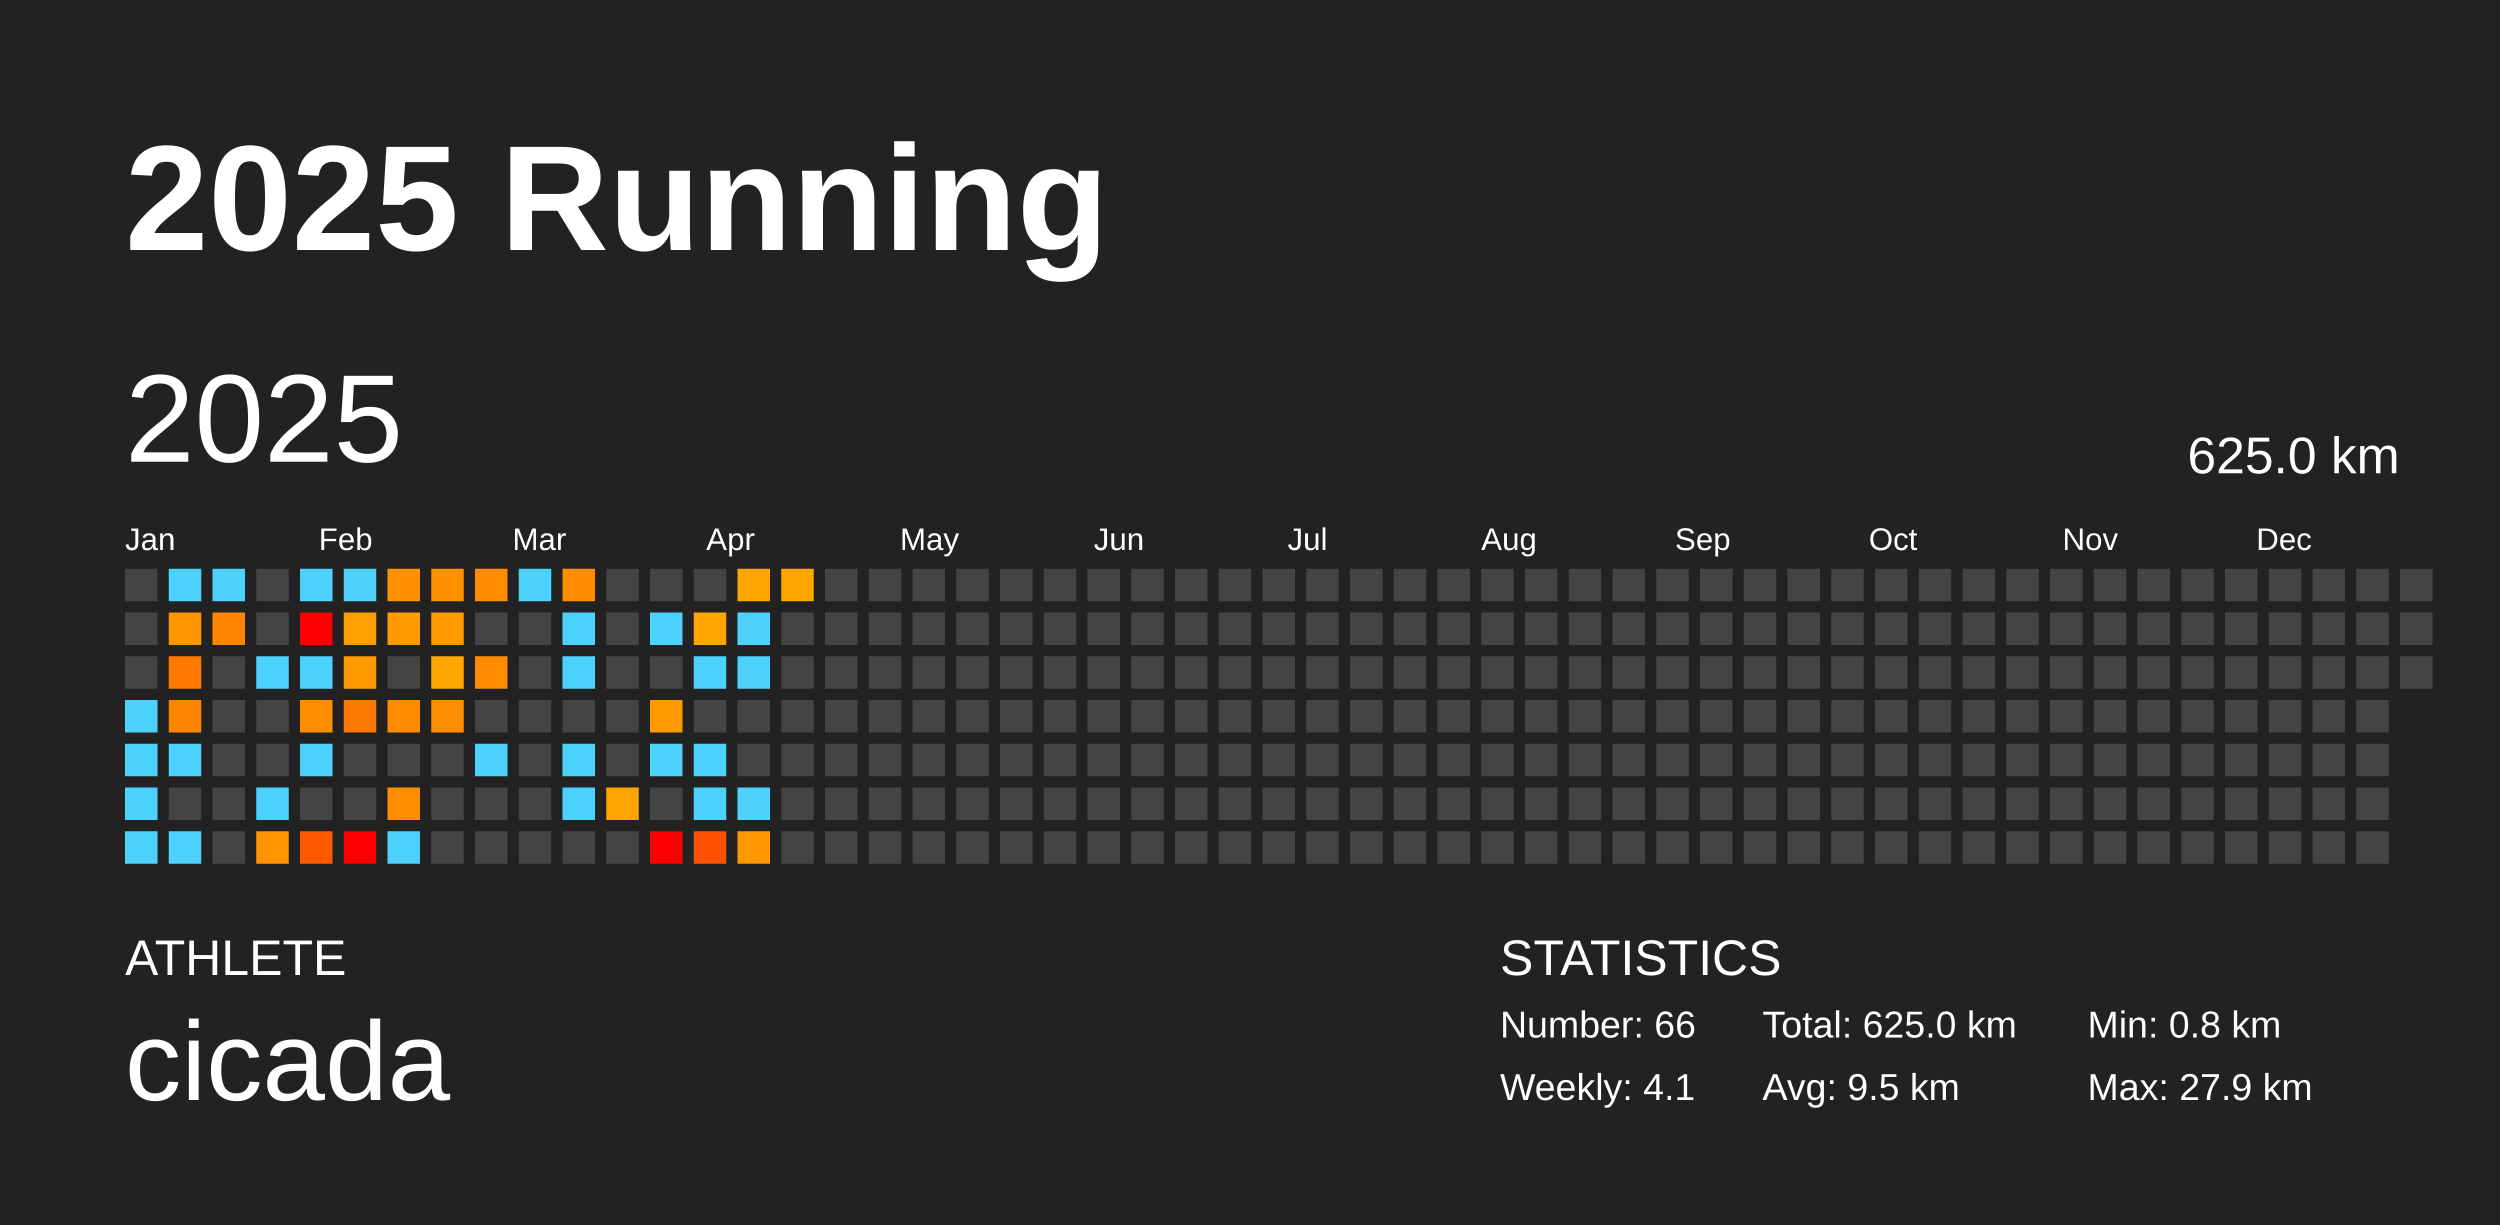
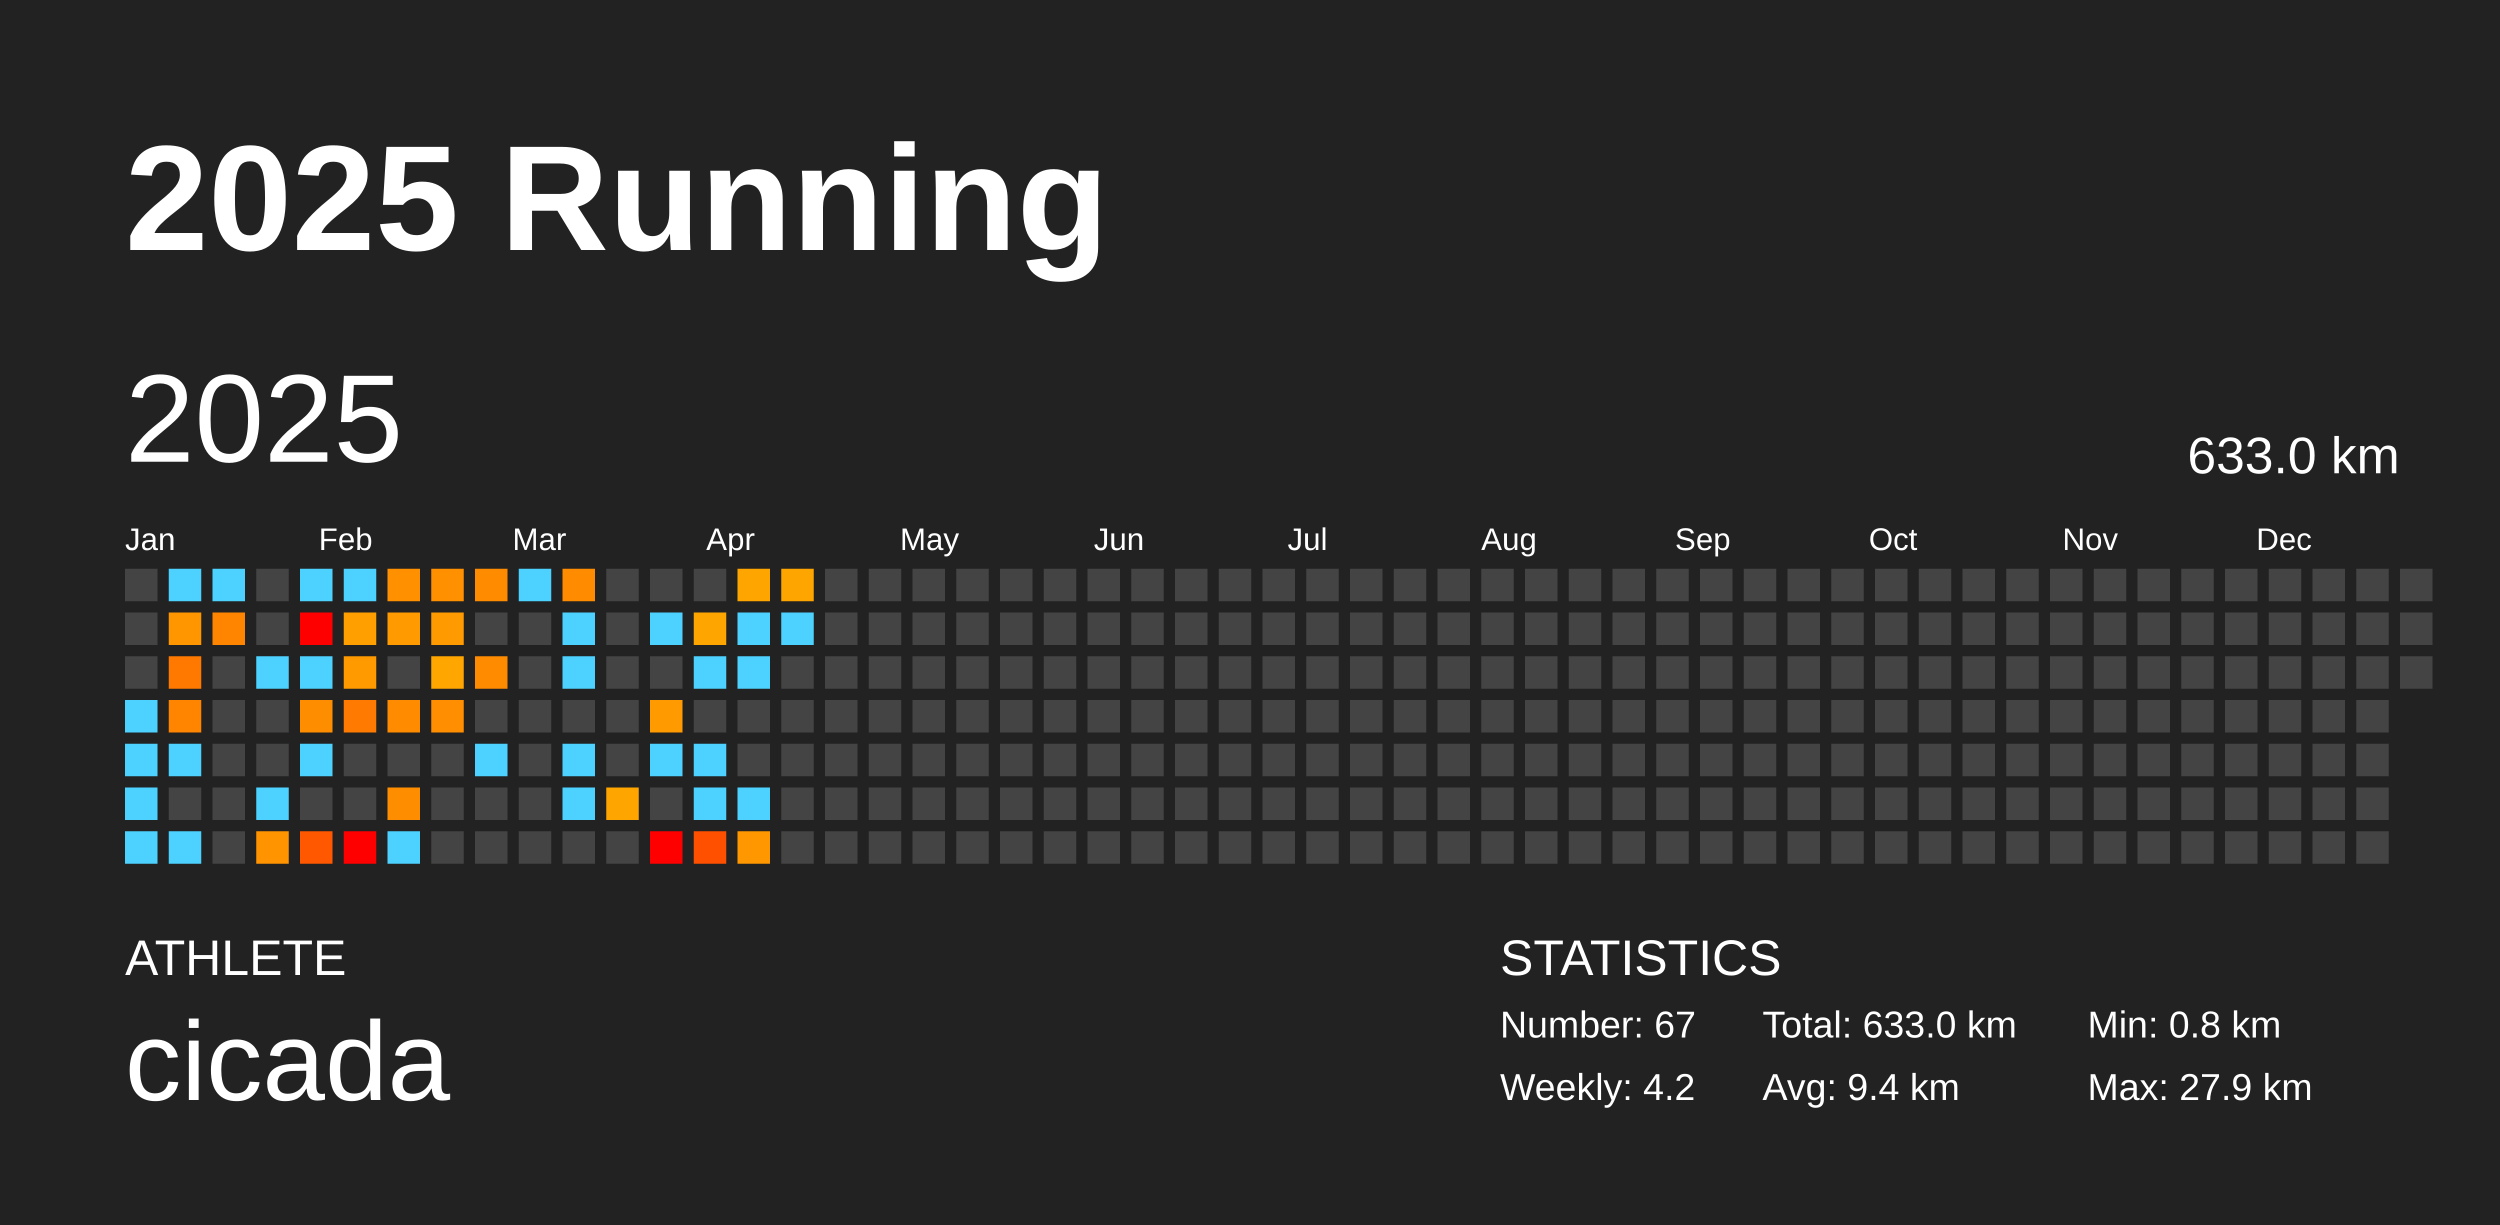
<svg xmlns="http://www.w3.org/2000/svg" baseProfile="full" height="98mm" version="1.1" viewBox="0,0,200,98" width="200mm">
  <defs />
  <rect fill="#222222" height="98" width="200" x="0" y="0" />
  <text fill="#FFFFFF" style="font-size:12px; font-family:Arial; font-weight:bold;" x="10" y="20">2025 Running</text>
  <text fill="#FFFFFF" style="font-size:4px; font-family:Arial" x="10" y="78">ATHLETE</text>
  <text fill="#FFFFFF" style="font-size:9px; font-family:Arial" x="10" y="88">cicada</text>
  <text fill="#FFFFFF" style="font-size:4px; font-family:Arial" x="120" y="78">STATISTICS</text>
-   <text fill="#FFFFFF" style="font-size:3px; font-family:Arial" x="120" y="83">Number: 66</text>
-   <text fill="#FFFFFF" style="font-size:3px; font-family:Arial" x="120" y="88">Weekly: 4.1</text>
-   <text fill="#FFFFFF" style="font-size:3px; font-family:Arial" x="141" y="83">Total: 625.0 km</text>
-   <text fill="#FFFFFF" style="font-size:3px; font-family:Arial" x="141" y="88">Avg: 9.5 km</text>
+   <text fill="#FFFFFF" style="font-size:3px; font-family:Arial" x="120" y="83">Number: 67</text>
+   <text fill="#FFFFFF" style="font-size:3px; font-family:Arial" x="120" y="88">Weekly: 4.2</text>
+   <text fill="#FFFFFF" style="font-size:3px; font-family:Arial" x="141" y="83">Total: 633.0 km</text>
+   <text fill="#FFFFFF" style="font-size:3px; font-family:Arial" x="141" y="88">Avg: 9.4 km</text>
  <text fill="#FFFFFF" style="font-size:3px; font-family:Arial" x="167" y="83">Min: 0.8 km</text>
  <text fill="#FFFFFF" style="font-size:3px; font-family:Arial" x="167" y="88">Max: 27.9 km</text>
  <text dominant-baseline="hanging" fill="#FFFFFF" style="font-size:10.0px; font-family:Arial;" x="10" y="30">2025</text>
-   <text dominant-baseline="hanging" fill="#FFFFFF" style="font-size:4.125px; font-family:Arial;" x="175" y="35">625.0 km</text>
+   <text dominant-baseline="hanging" fill="#FFFFFF" style="font-size:4.125px; font-family:Arial;" x="175" y="35">633.0 km</text>
  <text fill="#FFFFFF" style="font-size:2.5px; font-family:Arial" x="10.0" y="44">Jan</text>
  <text fill="#FFFFFF" style="font-size:2.5px; font-family:Arial" x="25.5" y="44">Feb</text>
  <text fill="#FFFFFF" style="font-size:2.5px; font-family:Arial" x="41.0" y="44">Mar</text>
  <text fill="#FFFFFF" style="font-size:2.5px; font-family:Arial" x="56.5" y="44">Apr</text>
  <text fill="#FFFFFF" style="font-size:2.5px; font-family:Arial" x="72.0" y="44">May</text>
  <text fill="#FFFFFF" style="font-size:2.5px; font-family:Arial" x="87.5" y="44">Jun</text>
  <text fill="#FFFFFF" style="font-size:2.5px; font-family:Arial" x="103.0" y="44">Jul</text>
  <text fill="#FFFFFF" style="font-size:2.5px; font-family:Arial" x="118.5" y="44">Aug</text>
  <text fill="#FFFFFF" style="font-size:2.5px; font-family:Arial" x="134.0" y="44">Sep</text>
  <text fill="#FFFFFF" style="font-size:2.5px; font-family:Arial" x="149.5" y="44">Oct</text>
  <text fill="#FFFFFF" style="font-size:2.5px; font-family:Arial" x="165.0" y="44">Nov</text>
  <text fill="#FFFFFF" style="font-size:2.5px; font-family:Arial" x="180.5" y="44">Dec</text>
  <rect fill="#444444" height="2.6" width="2.6" x="10.0" y="45.5" />
  <rect fill="#444444" height="2.6" width="2.6" x="10.0" y="49.0" />
  <rect fill="#444444" height="2.6" width="2.6" x="10.0" y="52.5" />
  <rect fill="#4dd2ff" height="2.6" width="2.6" x="10.0" y="56.0" />
  <rect fill="#4dd2ff" height="2.6" width="2.6" x="10.0" y="59.5" />
  <rect fill="#4dd2ff" height="2.6" width="2.6" x="10.0" y="63.0" />
  <rect fill="#4dd2ff" height="2.6" width="2.6" x="10.0" y="66.5" />
  <rect fill="#4dd2ff" height="2.6" width="2.6" x="13.5" y="45.5" />
  <rect fill="#ff9600" height="2.6" width="2.6" x="13.5" y="49.0" />
  <rect fill="#ff7900" height="2.6" width="2.6" x="13.5" y="52.5" />
  <rect fill="#ff8400" height="2.6" width="2.6" x="13.5" y="56.0" />
  <rect fill="#4dd2ff" height="2.6" width="2.6" x="13.5" y="59.5" />
  <rect fill="#444444" height="2.6" width="2.6" x="13.5" y="63.0" />
  <rect fill="#4dd2ff" height="2.6" width="2.6" x="13.5" y="66.5" />
  <rect fill="#4dd2ff" height="2.6" width="2.6" x="17.0" y="45.5" />
  <rect fill="#ff8500" height="2.6" width="2.6" x="17.0" y="49.0" />
  <rect fill="#444444" height="2.6" width="2.6" x="17.0" y="52.5" />
  <rect fill="#444444" height="2.6" width="2.6" x="17.0" y="56.0" />
  <rect fill="#444444" height="2.6" width="2.6" x="17.0" y="59.5" />
  <rect fill="#444444" height="2.6" width="2.6" x="17.0" y="63.0" />
  <rect fill="#444444" height="2.6" width="2.6" x="17.0" y="66.5" />
  <rect fill="#444444" height="2.6" width="2.6" x="20.5" y="45.5" />
  <rect fill="#444444" height="2.6" width="2.6" x="20.5" y="49.0" />
  <rect fill="#4dd2ff" height="2.6" width="2.6" x="20.5" y="52.5" />
  <rect fill="#444444" height="2.6" width="2.6" x="20.5" y="56.0" />
  <rect fill="#444444" height="2.6" width="2.6" x="20.5" y="59.5" />
  <rect fill="#4dd2ff" height="2.6" width="2.6" x="20.5" y="63.0" />
  <rect fill="#ff9300" height="2.6" width="2.6" x="20.5" y="66.5" />
  <rect fill="#4dd2ff" height="2.6" width="2.6" x="24.0" y="45.5" />
  <rect fill="red" height="2.6" width="2.6" x="24.0" y="49.0" />
  <rect fill="#4dd2ff" height="2.6" width="2.6" x="24.0" y="52.5" />
  <rect fill="#ff8d00" height="2.6" width="2.6" x="24.0" y="56.0" />
  <rect fill="#4dd2ff" height="2.6" width="2.6" x="24.0" y="59.5" />
  <rect fill="#444444" height="2.6" width="2.6" x="24.0" y="63.0" />
  <rect fill="#ff5800" height="2.6" width="2.6" x="24.0" y="66.5" />
  <rect fill="#4dd2ff" height="2.6" width="2.6" x="27.5" y="45.5" />
  <rect fill="#ff9f00" height="2.6" width="2.6" x="27.5" y="49.0" />
  <rect fill="#ff9a00" height="2.6" width="2.6" x="27.5" y="52.5" />
  <rect fill="#ff7a00" height="2.6" width="2.6" x="27.5" y="56.0" />
  <rect fill="#444444" height="2.6" width="2.6" x="27.5" y="59.5" />
  <rect fill="#444444" height="2.6" width="2.6" x="27.5" y="63.0" />
  <rect fill="red" height="2.6" width="2.6" x="27.5" y="66.5" />
  <rect fill="#ff9000" height="2.6" width="2.6" x="31.0" y="45.5" />
  <rect fill="#ff9a00" height="2.6" width="2.6" x="31.0" y="49.0" />
  <rect fill="#444444" height="2.6" width="2.6" x="31.0" y="52.5" />
  <rect fill="#ff8c00" height="2.6" width="2.6" x="31.0" y="56.0" />
  <rect fill="#444444" height="2.6" width="2.6" x="31.0" y="59.5" />
  <rect fill="#ff8d00" height="2.6" width="2.6" x="31.0" y="63.0" />
  <rect fill="#4dd2ff" height="2.6" width="2.6" x="31.0" y="66.5" />
  <rect fill="#ff9000" height="2.6" width="2.6" x="34.5" y="45.5" />
  <rect fill="#ff9a00" height="2.6" width="2.6" x="34.5" y="49.0" />
  <rect fill="#ffa600" height="2.6" width="2.6" x="34.5" y="52.5" />
  <rect fill="#ff8e00" height="2.6" width="2.6" x="34.5" y="56.0" />
  <rect fill="#444444" height="2.6" width="2.6" x="34.5" y="59.5" />
  <rect fill="#444444" height="2.6" width="2.6" x="34.5" y="63.0" />
  <rect fill="#444444" height="2.6" width="2.6" x="34.5" y="66.5" />
  <rect fill="#ff8c00" height="2.6" width="2.6" x="38.0" y="45.5" />
  <rect fill="#444444" height="2.6" width="2.6" x="38.0" y="49.0" />
  <rect fill="#ff8c00" height="2.6" width="2.6" x="38.0" y="52.5" />
  <rect fill="#444444" height="2.6" width="2.6" x="38.0" y="56.0" />
  <rect fill="#4dd2ff" height="2.6" width="2.6" x="38.0" y="59.5" />
  <rect fill="#444444" height="2.6" width="2.6" x="38.0" y="63.0" />
  <rect fill="#444444" height="2.6" width="2.6" x="38.0" y="66.5" />
  <rect fill="#4dd2ff" height="2.6" width="2.6" x="41.5" y="45.5" />
  <rect fill="#444444" height="2.6" width="2.6" x="41.5" y="49.0" />
  <rect fill="#444444" height="2.6" width="2.6" x="41.5" y="52.5" />
  <rect fill="#444444" height="2.6" width="2.6" x="41.5" y="56.0" />
  <rect fill="#444444" height="2.6" width="2.6" x="41.5" y="59.5" />
  <rect fill="#444444" height="2.6" width="2.6" x="41.5" y="63.0" />
  <rect fill="#444444" height="2.6" width="2.6" x="41.5" y="66.5" />
  <rect fill="#ff8c00" height="2.6" width="2.6" x="45.0" y="45.5" />
  <rect fill="#4dd2ff" height="2.6" width="2.6" x="45.0" y="49.0" />
  <rect fill="#4dd2ff" height="2.6" width="2.6" x="45.0" y="52.5" />
  <rect fill="#444444" height="2.6" width="2.6" x="45.0" y="56.0" />
  <rect fill="#4dd2ff" height="2.6" width="2.6" x="45.0" y="59.5" />
  <rect fill="#4dd2ff" height="2.6" width="2.6" x="45.0" y="63.0" />
  <rect fill="#444444" height="2.6" width="2.6" x="45.0" y="66.5" />
  <rect fill="#444444" height="2.6" width="2.6" x="48.5" y="45.5" />
  <rect fill="#444444" height="2.6" width="2.6" x="48.5" y="49.0" />
  <rect fill="#444444" height="2.6" width="2.6" x="48.5" y="52.5" />
  <rect fill="#444444" height="2.6" width="2.6" x="48.5" y="56.0" />
  <rect fill="#444444" height="2.6" width="2.6" x="48.5" y="59.5" />
  <rect fill="#ffa500" height="2.6" width="2.6" x="48.5" y="63.0" />
  <rect fill="#444444" height="2.6" width="2.6" x="48.5" y="66.5" />
  <rect fill="#444444" height="2.6" width="2.6" x="52.0" y="45.5" />
  <rect fill="#4dd2ff" height="2.6" width="2.6" x="52.0" y="49.0" />
  <rect fill="#444444" height="2.6" width="2.6" x="52.0" y="52.5" />
  <rect fill="#ff9a00" height="2.6" width="2.6" x="52.0" y="56.0" />
  <rect fill="#4dd2ff" height="2.6" width="2.6" x="52.0" y="59.5" />
  <rect fill="#444444" height="2.6" width="2.6" x="52.0" y="63.0" />
  <rect fill="red" height="2.6" width="2.6" x="52.0" y="66.5" />
  <rect fill="#444444" height="2.6" width="2.6" x="55.5" y="45.5" />
  <rect fill="#ffa500" height="2.6" width="2.6" x="55.5" y="49.0" />
  <rect fill="#4dd2ff" height="2.6" width="2.6" x="55.5" y="52.5" />
  <rect fill="#444444" height="2.6" width="2.6" x="55.5" y="56.0" />
  <rect fill="#4dd2ff" height="2.6" width="2.6" x="55.5" y="59.5" />
  <rect fill="#4dd2ff" height="2.6" width="2.6" x="55.5" y="63.0" />
  <rect fill="#ff5000" height="2.6" width="2.6" x="55.5" y="66.5" />
  <rect fill="#ffa500" height="2.6" width="2.6" x="59.0" y="45.5" />
  <rect fill="#4dd2ff" height="2.6" width="2.6" x="59.0" y="49.0" />
  <rect fill="#4dd2ff" height="2.6" width="2.6" x="59.0" y="52.5" />
  <rect fill="#444444" height="2.6" width="2.6" x="59.0" y="56.0" />
  <rect fill="#444444" height="2.6" width="2.6" x="59.0" y="59.5" />
  <rect fill="#4dd2ff" height="2.6" width="2.6" x="59.0" y="63.0" />
  <rect fill="#ff9800" height="2.6" width="2.6" x="59.0" y="66.5" />
  <rect fill="#ffa500" height="2.6" width="2.6" x="62.5" y="45.5" />
-   <rect fill="#444444" height="2.6" width="2.6" x="62.5" y="49.0" />
+   <rect fill="#4dd2ff" height="2.6" width="2.6" x="62.5" y="49.0" />
  <rect fill="#444444" height="2.6" width="2.6" x="62.5" y="52.5" />
  <rect fill="#444444" height="2.6" width="2.6" x="62.5" y="56.0" />
  <rect fill="#444444" height="2.6" width="2.6" x="62.5" y="59.5" />
  <rect fill="#444444" height="2.6" width="2.6" x="62.5" y="63.0" />
  <rect fill="#444444" height="2.6" width="2.6" x="62.5" y="66.5" />
  <rect fill="#444444" height="2.6" width="2.6" x="66.0" y="45.5" />
  <rect fill="#444444" height="2.6" width="2.6" x="66.0" y="49.0" />
  <rect fill="#444444" height="2.6" width="2.6" x="66.0" y="52.5" />
  <rect fill="#444444" height="2.6" width="2.6" x="66.0" y="56.0" />
  <rect fill="#444444" height="2.6" width="2.6" x="66.0" y="59.5" />
  <rect fill="#444444" height="2.6" width="2.6" x="66.0" y="63.0" />
  <rect fill="#444444" height="2.6" width="2.6" x="66.0" y="66.5" />
  <rect fill="#444444" height="2.6" width="2.6" x="69.5" y="45.5" />
  <rect fill="#444444" height="2.6" width="2.6" x="69.5" y="49.0" />
  <rect fill="#444444" height="2.6" width="2.6" x="69.5" y="52.5" />
  <rect fill="#444444" height="2.6" width="2.6" x="69.5" y="56.0" />
  <rect fill="#444444" height="2.6" width="2.6" x="69.5" y="59.5" />
  <rect fill="#444444" height="2.6" width="2.6" x="69.5" y="63.0" />
  <rect fill="#444444" height="2.6" width="2.6" x="69.5" y="66.5" />
  <rect fill="#444444" height="2.6" width="2.6" x="73.0" y="45.5" />
  <rect fill="#444444" height="2.6" width="2.6" x="73.0" y="49.0" />
  <rect fill="#444444" height="2.6" width="2.6" x="73.0" y="52.5" />
  <rect fill="#444444" height="2.6" width="2.6" x="73.0" y="56.0" />
  <rect fill="#444444" height="2.6" width="2.6" x="73.0" y="59.5" />
  <rect fill="#444444" height="2.6" width="2.6" x="73.0" y="63.0" />
  <rect fill="#444444" height="2.6" width="2.6" x="73.0" y="66.5" />
  <rect fill="#444444" height="2.6" width="2.6" x="76.5" y="45.5" />
  <rect fill="#444444" height="2.6" width="2.6" x="76.5" y="49.0" />
  <rect fill="#444444" height="2.6" width="2.6" x="76.5" y="52.5" />
  <rect fill="#444444" height="2.6" width="2.6" x="76.5" y="56.0" />
  <rect fill="#444444" height="2.6" width="2.6" x="76.5" y="59.5" />
  <rect fill="#444444" height="2.6" width="2.6" x="76.5" y="63.0" />
  <rect fill="#444444" height="2.6" width="2.6" x="76.5" y="66.5" />
  <rect fill="#444444" height="2.6" width="2.6" x="80.0" y="45.5" />
  <rect fill="#444444" height="2.6" width="2.6" x="80.0" y="49.0" />
  <rect fill="#444444" height="2.6" width="2.6" x="80.0" y="52.5" />
  <rect fill="#444444" height="2.6" width="2.6" x="80.0" y="56.0" />
  <rect fill="#444444" height="2.6" width="2.6" x="80.0" y="59.5" />
  <rect fill="#444444" height="2.6" width="2.6" x="80.0" y="63.0" />
  <rect fill="#444444" height="2.6" width="2.6" x="80.0" y="66.5" />
  <rect fill="#444444" height="2.6" width="2.6" x="83.5" y="45.5" />
  <rect fill="#444444" height="2.6" width="2.6" x="83.5" y="49.0" />
  <rect fill="#444444" height="2.6" width="2.6" x="83.5" y="52.5" />
  <rect fill="#444444" height="2.6" width="2.6" x="83.5" y="56.0" />
  <rect fill="#444444" height="2.6" width="2.6" x="83.5" y="59.5" />
  <rect fill="#444444" height="2.6" width="2.6" x="83.5" y="63.0" />
  <rect fill="#444444" height="2.6" width="2.6" x="83.5" y="66.5" />
  <rect fill="#444444" height="2.6" width="2.6" x="87.0" y="45.5" />
  <rect fill="#444444" height="2.6" width="2.6" x="87.0" y="49.0" />
  <rect fill="#444444" height="2.6" width="2.6" x="87.0" y="52.5" />
  <rect fill="#444444" height="2.6" width="2.6" x="87.0" y="56.0" />
  <rect fill="#444444" height="2.6" width="2.6" x="87.0" y="59.5" />
  <rect fill="#444444" height="2.6" width="2.6" x="87.0" y="63.0" />
  <rect fill="#444444" height="2.6" width="2.6" x="87.0" y="66.5" />
  <rect fill="#444444" height="2.6" width="2.6" x="90.5" y="45.5" />
  <rect fill="#444444" height="2.6" width="2.6" x="90.5" y="49.0" />
  <rect fill="#444444" height="2.6" width="2.6" x="90.5" y="52.5" />
  <rect fill="#444444" height="2.6" width="2.6" x="90.5" y="56.0" />
  <rect fill="#444444" height="2.6" width="2.6" x="90.5" y="59.5" />
  <rect fill="#444444" height="2.6" width="2.6" x="90.5" y="63.0" />
  <rect fill="#444444" height="2.6" width="2.6" x="90.5" y="66.5" />
  <rect fill="#444444" height="2.6" width="2.6" x="94.0" y="45.5" />
  <rect fill="#444444" height="2.6" width="2.6" x="94.0" y="49.0" />
  <rect fill="#444444" height="2.6" width="2.6" x="94.0" y="52.5" />
  <rect fill="#444444" height="2.6" width="2.6" x="94.0" y="56.0" />
  <rect fill="#444444" height="2.6" width="2.6" x="94.0" y="59.5" />
  <rect fill="#444444" height="2.6" width="2.6" x="94.0" y="63.0" />
  <rect fill="#444444" height="2.6" width="2.6" x="94.0" y="66.5" />
  <rect fill="#444444" height="2.6" width="2.6" x="97.5" y="45.5" />
  <rect fill="#444444" height="2.6" width="2.6" x="97.5" y="49.0" />
  <rect fill="#444444" height="2.6" width="2.6" x="97.5" y="52.5" />
  <rect fill="#444444" height="2.6" width="2.6" x="97.5" y="56.0" />
  <rect fill="#444444" height="2.6" width="2.6" x="97.5" y="59.5" />
  <rect fill="#444444" height="2.6" width="2.6" x="97.5" y="63.0" />
  <rect fill="#444444" height="2.6" width="2.6" x="97.5" y="66.5" />
  <rect fill="#444444" height="2.6" width="2.6" x="101.0" y="45.5" />
  <rect fill="#444444" height="2.6" width="2.6" x="101.0" y="49.0" />
  <rect fill="#444444" height="2.6" width="2.6" x="101.0" y="52.5" />
  <rect fill="#444444" height="2.6" width="2.6" x="101.0" y="56.0" />
  <rect fill="#444444" height="2.6" width="2.6" x="101.0" y="59.5" />
  <rect fill="#444444" height="2.6" width="2.6" x="101.0" y="63.0" />
  <rect fill="#444444" height="2.6" width="2.6" x="101.0" y="66.5" />
  <rect fill="#444444" height="2.6" width="2.6" x="104.5" y="45.5" />
  <rect fill="#444444" height="2.6" width="2.6" x="104.5" y="49.0" />
  <rect fill="#444444" height="2.6" width="2.6" x="104.5" y="52.5" />
  <rect fill="#444444" height="2.6" width="2.6" x="104.5" y="56.0" />
  <rect fill="#444444" height="2.6" width="2.6" x="104.5" y="59.5" />
  <rect fill="#444444" height="2.6" width="2.6" x="104.5" y="63.0" />
  <rect fill="#444444" height="2.6" width="2.6" x="104.5" y="66.5" />
  <rect fill="#444444" height="2.6" width="2.6" x="108.0" y="45.5" />
  <rect fill="#444444" height="2.6" width="2.6" x="108.0" y="49.0" />
  <rect fill="#444444" height="2.6" width="2.6" x="108.0" y="52.5" />
  <rect fill="#444444" height="2.6" width="2.6" x="108.0" y="56.0" />
  <rect fill="#444444" height="2.6" width="2.6" x="108.0" y="59.5" />
  <rect fill="#444444" height="2.6" width="2.6" x="108.0" y="63.0" />
  <rect fill="#444444" height="2.6" width="2.6" x="108.0" y="66.5" />
  <rect fill="#444444" height="2.6" width="2.6" x="111.5" y="45.5" />
  <rect fill="#444444" height="2.6" width="2.6" x="111.5" y="49.0" />
  <rect fill="#444444" height="2.6" width="2.6" x="111.5" y="52.5" />
  <rect fill="#444444" height="2.6" width="2.6" x="111.5" y="56.0" />
  <rect fill="#444444" height="2.6" width="2.6" x="111.5" y="59.5" />
  <rect fill="#444444" height="2.6" width="2.6" x="111.5" y="63.0" />
  <rect fill="#444444" height="2.6" width="2.6" x="111.5" y="66.5" />
  <rect fill="#444444" height="2.6" width="2.6" x="115.0" y="45.5" />
  <rect fill="#444444" height="2.6" width="2.6" x="115.0" y="49.0" />
  <rect fill="#444444" height="2.6" width="2.6" x="115.0" y="52.5" />
  <rect fill="#444444" height="2.6" width="2.6" x="115.0" y="56.0" />
  <rect fill="#444444" height="2.6" width="2.6" x="115.0" y="59.5" />
  <rect fill="#444444" height="2.6" width="2.6" x="115.0" y="63.0" />
  <rect fill="#444444" height="2.6" width="2.6" x="115.0" y="66.5" />
  <rect fill="#444444" height="2.6" width="2.6" x="118.5" y="45.5" />
  <rect fill="#444444" height="2.6" width="2.6" x="118.5" y="49.0" />
  <rect fill="#444444" height="2.6" width="2.6" x="118.5" y="52.5" />
  <rect fill="#444444" height="2.6" width="2.6" x="118.5" y="56.0" />
  <rect fill="#444444" height="2.6" width="2.6" x="118.5" y="59.5" />
  <rect fill="#444444" height="2.6" width="2.6" x="118.5" y="63.0" />
  <rect fill="#444444" height="2.6" width="2.6" x="118.5" y="66.5" />
  <rect fill="#444444" height="2.6" width="2.6" x="122.0" y="45.5" />
  <rect fill="#444444" height="2.6" width="2.6" x="122.0" y="49.0" />
  <rect fill="#444444" height="2.6" width="2.6" x="122.0" y="52.5" />
  <rect fill="#444444" height="2.6" width="2.6" x="122.0" y="56.0" />
  <rect fill="#444444" height="2.6" width="2.6" x="122.0" y="59.5" />
  <rect fill="#444444" height="2.6" width="2.6" x="122.0" y="63.0" />
  <rect fill="#444444" height="2.6" width="2.6" x="122.0" y="66.5" />
  <rect fill="#444444" height="2.6" width="2.6" x="125.5" y="45.5" />
  <rect fill="#444444" height="2.6" width="2.6" x="125.5" y="49.0" />
  <rect fill="#444444" height="2.6" width="2.6" x="125.5" y="52.5" />
  <rect fill="#444444" height="2.6" width="2.6" x="125.5" y="56.0" />
  <rect fill="#444444" height="2.6" width="2.6" x="125.5" y="59.5" />
  <rect fill="#444444" height="2.6" width="2.6" x="125.5" y="63.0" />
  <rect fill="#444444" height="2.6" width="2.6" x="125.5" y="66.5" />
  <rect fill="#444444" height="2.6" width="2.6" x="129.0" y="45.5" />
  <rect fill="#444444" height="2.6" width="2.6" x="129.0" y="49.0" />
  <rect fill="#444444" height="2.6" width="2.6" x="129.0" y="52.5" />
  <rect fill="#444444" height="2.6" width="2.6" x="129.0" y="56.0" />
  <rect fill="#444444" height="2.6" width="2.6" x="129.0" y="59.5" />
  <rect fill="#444444" height="2.6" width="2.6" x="129.0" y="63.0" />
  <rect fill="#444444" height="2.6" width="2.6" x="129.0" y="66.5" />
  <rect fill="#444444" height="2.6" width="2.6" x="132.5" y="45.5" />
  <rect fill="#444444" height="2.6" width="2.6" x="132.5" y="49.0" />
  <rect fill="#444444" height="2.6" width="2.6" x="132.5" y="52.5" />
  <rect fill="#444444" height="2.6" width="2.6" x="132.5" y="56.0" />
  <rect fill="#444444" height="2.6" width="2.6" x="132.5" y="59.5" />
  <rect fill="#444444" height="2.6" width="2.6" x="132.5" y="63.0" />
  <rect fill="#444444" height="2.6" width="2.6" x="132.5" y="66.5" />
  <rect fill="#444444" height="2.6" width="2.6" x="136.0" y="45.5" />
  <rect fill="#444444" height="2.6" width="2.6" x="136.0" y="49.0" />
  <rect fill="#444444" height="2.6" width="2.6" x="136.0" y="52.5" />
  <rect fill="#444444" height="2.6" width="2.6" x="136.0" y="56.0" />
  <rect fill="#444444" height="2.6" width="2.6" x="136.0" y="59.5" />
  <rect fill="#444444" height="2.6" width="2.6" x="136.0" y="63.0" />
  <rect fill="#444444" height="2.6" width="2.6" x="136.0" y="66.5" />
  <rect fill="#444444" height="2.6" width="2.6" x="139.5" y="45.5" />
  <rect fill="#444444" height="2.6" width="2.6" x="139.5" y="49.0" />
  <rect fill="#444444" height="2.6" width="2.6" x="139.5" y="52.5" />
  <rect fill="#444444" height="2.6" width="2.6" x="139.5" y="56.0" />
  <rect fill="#444444" height="2.6" width="2.6" x="139.5" y="59.5" />
  <rect fill="#444444" height="2.6" width="2.6" x="139.5" y="63.0" />
  <rect fill="#444444" height="2.6" width="2.6" x="139.5" y="66.5" />
  <rect fill="#444444" height="2.6" width="2.6" x="143.0" y="45.5" />
  <rect fill="#444444" height="2.6" width="2.6" x="143.0" y="49.0" />
  <rect fill="#444444" height="2.6" width="2.6" x="143.0" y="52.5" />
  <rect fill="#444444" height="2.6" width="2.6" x="143.0" y="56.0" />
  <rect fill="#444444" height="2.6" width="2.6" x="143.0" y="59.5" />
  <rect fill="#444444" height="2.6" width="2.6" x="143.0" y="63.0" />
  <rect fill="#444444" height="2.6" width="2.6" x="143.0" y="66.5" />
  <rect fill="#444444" height="2.6" width="2.6" x="146.5" y="45.5" />
  <rect fill="#444444" height="2.6" width="2.6" x="146.5" y="49.0" />
  <rect fill="#444444" height="2.6" width="2.6" x="146.5" y="52.5" />
  <rect fill="#444444" height="2.6" width="2.6" x="146.5" y="56.0" />
  <rect fill="#444444" height="2.6" width="2.6" x="146.5" y="59.5" />
  <rect fill="#444444" height="2.6" width="2.6" x="146.5" y="63.0" />
  <rect fill="#444444" height="2.6" width="2.6" x="146.5" y="66.5" />
  <rect fill="#444444" height="2.6" width="2.6" x="150.0" y="45.5" />
  <rect fill="#444444" height="2.6" width="2.6" x="150.0" y="49.0" />
  <rect fill="#444444" height="2.6" width="2.6" x="150.0" y="52.5" />
  <rect fill="#444444" height="2.6" width="2.6" x="150.0" y="56.0" />
  <rect fill="#444444" height="2.6" width="2.6" x="150.0" y="59.5" />
  <rect fill="#444444" height="2.6" width="2.6" x="150.0" y="63.0" />
  <rect fill="#444444" height="2.6" width="2.6" x="150.0" y="66.5" />
  <rect fill="#444444" height="2.6" width="2.6" x="153.5" y="45.5" />
  <rect fill="#444444" height="2.6" width="2.6" x="153.5" y="49.0" />
  <rect fill="#444444" height="2.6" width="2.6" x="153.5" y="52.5" />
  <rect fill="#444444" height="2.6" width="2.6" x="153.5" y="56.0" />
  <rect fill="#444444" height="2.6" width="2.6" x="153.5" y="59.5" />
  <rect fill="#444444" height="2.6" width="2.6" x="153.5" y="63.0" />
  <rect fill="#444444" height="2.6" width="2.6" x="153.5" y="66.5" />
  <rect fill="#444444" height="2.6" width="2.6" x="157.0" y="45.5" />
  <rect fill="#444444" height="2.6" width="2.6" x="157.0" y="49.0" />
  <rect fill="#444444" height="2.6" width="2.6" x="157.0" y="52.5" />
  <rect fill="#444444" height="2.6" width="2.6" x="157.0" y="56.0" />
  <rect fill="#444444" height="2.6" width="2.6" x="157.0" y="59.5" />
  <rect fill="#444444" height="2.6" width="2.6" x="157.0" y="63.0" />
  <rect fill="#444444" height="2.6" width="2.6" x="157.0" y="66.5" />
  <rect fill="#444444" height="2.6" width="2.6" x="160.5" y="45.5" />
  <rect fill="#444444" height="2.6" width="2.6" x="160.5" y="49.0" />
  <rect fill="#444444" height="2.6" width="2.6" x="160.5" y="52.5" />
  <rect fill="#444444" height="2.6" width="2.6" x="160.5" y="56.0" />
  <rect fill="#444444" height="2.6" width="2.6" x="160.5" y="59.5" />
  <rect fill="#444444" height="2.6" width="2.6" x="160.5" y="63.0" />
  <rect fill="#444444" height="2.6" width="2.6" x="160.5" y="66.5" />
  <rect fill="#444444" height="2.6" width="2.6" x="164.0" y="45.5" />
  <rect fill="#444444" height="2.6" width="2.6" x="164.0" y="49.0" />
  <rect fill="#444444" height="2.6" width="2.6" x="164.0" y="52.5" />
  <rect fill="#444444" height="2.6" width="2.6" x="164.0" y="56.0" />
  <rect fill="#444444" height="2.6" width="2.6" x="164.0" y="59.5" />
  <rect fill="#444444" height="2.6" width="2.6" x="164.0" y="63.0" />
  <rect fill="#444444" height="2.6" width="2.6" x="164.0" y="66.5" />
  <rect fill="#444444" height="2.6" width="2.6" x="167.5" y="45.5" />
  <rect fill="#444444" height="2.6" width="2.6" x="167.5" y="49.0" />
  <rect fill="#444444" height="2.6" width="2.6" x="167.5" y="52.5" />
  <rect fill="#444444" height="2.6" width="2.6" x="167.5" y="56.0" />
  <rect fill="#444444" height="2.6" width="2.6" x="167.5" y="59.5" />
  <rect fill="#444444" height="2.6" width="2.6" x="167.5" y="63.0" />
  <rect fill="#444444" height="2.6" width="2.6" x="167.5" y="66.5" />
  <rect fill="#444444" height="2.6" width="2.6" x="171.0" y="45.5" />
  <rect fill="#444444" height="2.6" width="2.6" x="171.0" y="49.0" />
  <rect fill="#444444" height="2.6" width="2.6" x="171.0" y="52.5" />
  <rect fill="#444444" height="2.6" width="2.6" x="171.0" y="56.0" />
  <rect fill="#444444" height="2.6" width="2.6" x="171.0" y="59.5" />
  <rect fill="#444444" height="2.6" width="2.6" x="171.0" y="63.0" />
  <rect fill="#444444" height="2.6" width="2.6" x="171.0" y="66.5" />
  <rect fill="#444444" height="2.6" width="2.6" x="174.5" y="45.5" />
  <rect fill="#444444" height="2.6" width="2.6" x="174.5" y="49.0" />
  <rect fill="#444444" height="2.6" width="2.6" x="174.5" y="52.5" />
  <rect fill="#444444" height="2.6" width="2.6" x="174.5" y="56.0" />
  <rect fill="#444444" height="2.6" width="2.6" x="174.5" y="59.5" />
  <rect fill="#444444" height="2.6" width="2.6" x="174.5" y="63.0" />
  <rect fill="#444444" height="2.6" width="2.6" x="174.5" y="66.5" />
  <rect fill="#444444" height="2.6" width="2.6" x="178.0" y="45.5" />
  <rect fill="#444444" height="2.6" width="2.6" x="178.0" y="49.0" />
  <rect fill="#444444" height="2.6" width="2.6" x="178.0" y="52.5" />
  <rect fill="#444444" height="2.6" width="2.6" x="178.0" y="56.0" />
  <rect fill="#444444" height="2.6" width="2.6" x="178.0" y="59.5" />
  <rect fill="#444444" height="2.6" width="2.6" x="178.0" y="63.0" />
  <rect fill="#444444" height="2.6" width="2.6" x="178.0" y="66.5" />
  <rect fill="#444444" height="2.6" width="2.6" x="181.5" y="45.5" />
  <rect fill="#444444" height="2.6" width="2.6" x="181.5" y="49.0" />
  <rect fill="#444444" height="2.6" width="2.6" x="181.5" y="52.5" />
  <rect fill="#444444" height="2.6" width="2.6" x="181.5" y="56.0" />
  <rect fill="#444444" height="2.6" width="2.6" x="181.5" y="59.5" />
  <rect fill="#444444" height="2.6" width="2.6" x="181.5" y="63.0" />
  <rect fill="#444444" height="2.6" width="2.6" x="181.5" y="66.5" />
  <rect fill="#444444" height="2.6" width="2.6" x="185.0" y="45.5" />
  <rect fill="#444444" height="2.6" width="2.6" x="185.0" y="49.0" />
  <rect fill="#444444" height="2.6" width="2.6" x="185.0" y="52.5" />
  <rect fill="#444444" height="2.6" width="2.6" x="185.0" y="56.0" />
  <rect fill="#444444" height="2.6" width="2.6" x="185.0" y="59.5" />
  <rect fill="#444444" height="2.6" width="2.6" x="185.0" y="63.0" />
  <rect fill="#444444" height="2.6" width="2.6" x="185.0" y="66.5" />
  <rect fill="#444444" height="2.6" width="2.6" x="188.5" y="45.5" />
  <rect fill="#444444" height="2.6" width="2.6" x="188.5" y="49.0" />
  <rect fill="#444444" height="2.6" width="2.6" x="188.5" y="52.5" />
  <rect fill="#444444" height="2.6" width="2.6" x="188.5" y="56.0" />
  <rect fill="#444444" height="2.6" width="2.6" x="188.5" y="59.5" />
  <rect fill="#444444" height="2.6" width="2.6" x="188.5" y="63.0" />
  <rect fill="#444444" height="2.6" width="2.6" x="188.5" y="66.5" />
  <rect fill="#444444" height="2.6" width="2.6" x="192.0" y="45.5" />
  <rect fill="#444444" height="2.6" width="2.6" x="192.0" y="49.0" />
  <rect fill="#444444" height="2.6" width="2.6" x="192.0" y="52.5" />
</svg>
